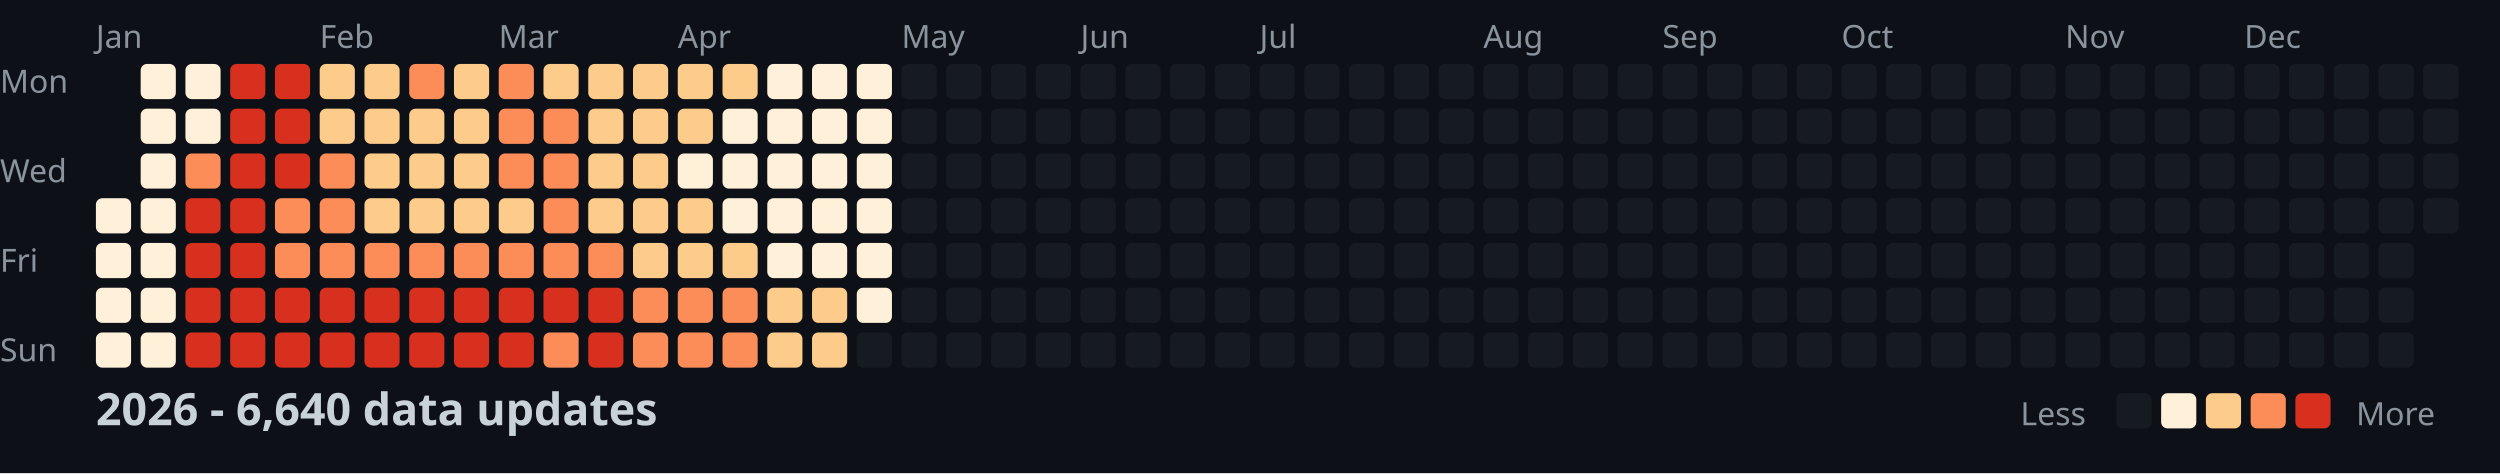
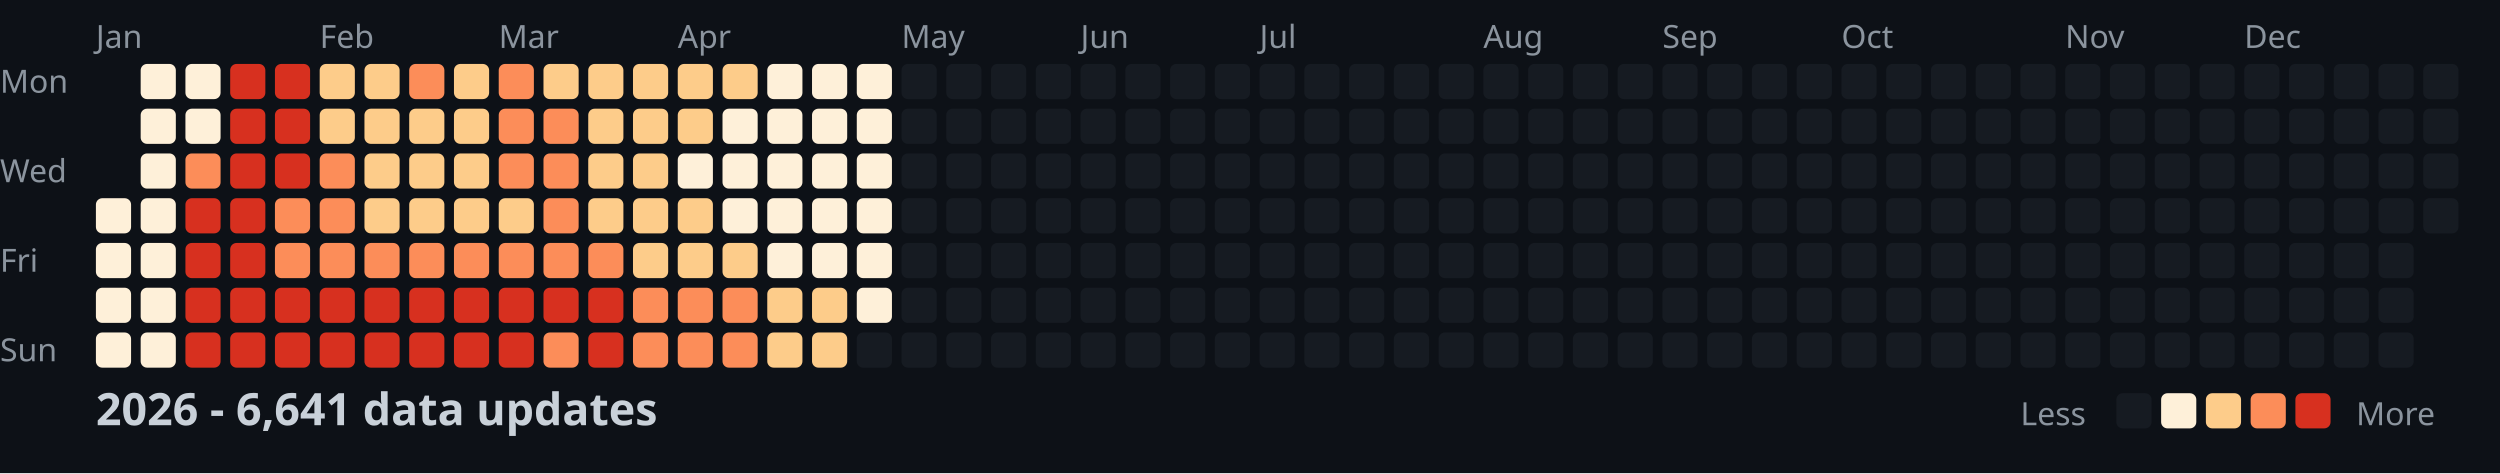
<svg xmlns="http://www.w3.org/2000/svg" width="782" height="148">
  <style>
    .month { font: 10px sans-serif; fill: #8b949e; }
    .day { font: 10px sans-serif; fill: #8b949e; }
    .title { font: bold 14px sans-serif; fill: #c9d1d9; }
    .legend { font: 10px sans-serif; fill: #8b949e; }
  </style>
  <rect width="100%" height="100%" fill="#0d1117" />
  <text x="0" y="29" class="day">Mon</text>
  <text x="0" y="57" class="day">Wed</text>
  <text x="0" y="85" class="day">Fri</text>
  <text x="0" y="113" class="day">Sun</text>
  <text x="30" y="15" class="month">Jan</text>
  <text x="100" y="15" class="month">Feb</text>
  <text x="156" y="15" class="month">Mar</text>
  <text x="212" y="15" class="month">Apr</text>
  <text x="282" y="15" class="month">May</text>
  <text x="338" y="15" class="month">Jun</text>
  <text x="394" y="15" class="month">Jul</text>
  <text x="464" y="15" class="month">Aug</text>
  <text x="520" y="15" class="month">Sep</text>
  <text x="576" y="15" class="month">Oct</text>
  <text x="646" y="15" class="month">Nov</text>
  <text x="702" y="15" class="month">Dec</text>
  <rect x="30" y="62" width="11" height="11" fill="#fef0d9" rx="2" />
  <rect x="30" y="76" width="11" height="11" fill="#fef0d9" rx="2" />
  <rect x="30" y="90" width="11" height="11" fill="#fef0d9" rx="2" />
  <rect x="30" y="104" width="11" height="11" fill="#fef0d9" rx="2" />
  <rect x="44" y="20" width="11" height="11" fill="#fef0d9" rx="2" />
  <rect x="44" y="34" width="11" height="11" fill="#fef0d9" rx="2" />
  <rect x="44" y="48" width="11" height="11" fill="#fef0d9" rx="2" />
  <rect x="44" y="62" width="11" height="11" fill="#fef0d9" rx="2" />
  <rect x="44" y="76" width="11" height="11" fill="#fef0d9" rx="2" />
  <rect x="44" y="90" width="11" height="11" fill="#fef0d9" rx="2" />
  <rect x="44" y="104" width="11" height="11" fill="#fef0d9" rx="2" />
  <rect x="58" y="20" width="11" height="11" fill="#fef0d9" rx="2" />
  <rect x="58" y="34" width="11" height="11" fill="#fef0d9" rx="2" />
  <rect x="58" y="48" width="11" height="11" fill="#fc8d59" rx="2" />
  <rect x="58" y="62" width="11" height="11" fill="#d7301f" rx="2" />
  <rect x="58" y="76" width="11" height="11" fill="#d7301f" rx="2" />
  <rect x="58" y="90" width="11" height="11" fill="#d7301f" rx="2" />
  <rect x="58" y="104" width="11" height="11" fill="#d7301f" rx="2" />
  <rect x="72" y="20" width="11" height="11" fill="#d7301f" rx="2" />
  <rect x="72" y="34" width="11" height="11" fill="#d7301f" rx="2" />
  <rect x="72" y="48" width="11" height="11" fill="#d7301f" rx="2" />
  <rect x="72" y="62" width="11" height="11" fill="#d7301f" rx="2" />
  <rect x="72" y="76" width="11" height="11" fill="#d7301f" rx="2" />
  <rect x="72" y="90" width="11" height="11" fill="#d7301f" rx="2" />
  <rect x="72" y="104" width="11" height="11" fill="#d7301f" rx="2" />
  <rect x="86" y="20" width="11" height="11" fill="#d7301f" rx="2" />
  <rect x="86" y="34" width="11" height="11" fill="#d7301f" rx="2" />
  <rect x="86" y="48" width="11" height="11" fill="#d7301f" rx="2" />
  <rect x="86" y="62" width="11" height="11" fill="#fc8d59" rx="2" />
  <rect x="86" y="76" width="11" height="11" fill="#fc8d59" rx="2" />
  <rect x="86" y="90" width="11" height="11" fill="#d7301f" rx="2" />
  <rect x="86" y="104" width="11" height="11" fill="#d7301f" rx="2" />
  <rect x="100" y="20" width="11" height="11" fill="#fdcc8a" rx="2" />
  <rect x="100" y="34" width="11" height="11" fill="#fdcc8a" rx="2" />
  <rect x="100" y="48" width="11" height="11" fill="#fc8d59" rx="2" />
  <rect x="100" y="62" width="11" height="11" fill="#fc8d59" rx="2" />
  <rect x="100" y="76" width="11" height="11" fill="#fc8d59" rx="2" />
  <rect x="100" y="90" width="11" height="11" fill="#d7301f" rx="2" />
  <rect x="100" y="104" width="11" height="11" fill="#d7301f" rx="2" />
  <rect x="114" y="20" width="11" height="11" fill="#fdcc8a" rx="2" />
  <rect x="114" y="34" width="11" height="11" fill="#fdcc8a" rx="2" />
  <rect x="114" y="48" width="11" height="11" fill="#fdcc8a" rx="2" />
  <rect x="114" y="62" width="11" height="11" fill="#fdcc8a" rx="2" />
  <rect x="114" y="76" width="11" height="11" fill="#fc8d59" rx="2" />
  <rect x="114" y="90" width="11" height="11" fill="#d7301f" rx="2" />
  <rect x="114" y="104" width="11" height="11" fill="#d7301f" rx="2" />
  <rect x="128" y="20" width="11" height="11" fill="#fc8d59" rx="2" />
  <rect x="128" y="34" width="11" height="11" fill="#fdcc8a" rx="2" />
  <rect x="128" y="48" width="11" height="11" fill="#fdcc8a" rx="2" />
  <rect x="128" y="62" width="11" height="11" fill="#fdcc8a" rx="2" />
  <rect x="128" y="76" width="11" height="11" fill="#fc8d59" rx="2" />
  <rect x="128" y="90" width="11" height="11" fill="#d7301f" rx="2" />
  <rect x="128" y="104" width="11" height="11" fill="#d7301f" rx="2" />
  <rect x="142" y="20" width="11" height="11" fill="#fdcc8a" rx="2" />
  <rect x="142" y="34" width="11" height="11" fill="#fdcc8a" rx="2" />
  <rect x="142" y="48" width="11" height="11" fill="#fdcc8a" rx="2" />
  <rect x="142" y="62" width="11" height="11" fill="#fdcc8a" rx="2" />
  <rect x="142" y="76" width="11" height="11" fill="#fc8d59" rx="2" />
  <rect x="142" y="90" width="11" height="11" fill="#d7301f" rx="2" />
  <rect x="142" y="104" width="11" height="11" fill="#d7301f" rx="2" />
  <rect x="156" y="20" width="11" height="11" fill="#fc8d59" rx="2" />
  <rect x="156" y="34" width="11" height="11" fill="#fc8d59" rx="2" />
  <rect x="156" y="48" width="11" height="11" fill="#fc8d59" rx="2" />
  <rect x="156" y="62" width="11" height="11" fill="#fdcc8a" rx="2" />
  <rect x="156" y="76" width="11" height="11" fill="#fc8d59" rx="2" />
  <rect x="156" y="90" width="11" height="11" fill="#d7301f" rx="2" />
  <rect x="156" y="104" width="11" height="11" fill="#d7301f" rx="2" />
  <rect x="170" y="20" width="11" height="11" fill="#fdcc8a" rx="2" />
  <rect x="170" y="34" width="11" height="11" fill="#fc8d59" rx="2" />
  <rect x="170" y="48" width="11" height="11" fill="#fc8d59" rx="2" />
  <rect x="170" y="62" width="11" height="11" fill="#fc8d59" rx="2" />
  <rect x="170" y="76" width="11" height="11" fill="#fc8d59" rx="2" />
  <rect x="170" y="90" width="11" height="11" fill="#d7301f" rx="2" />
  <rect x="170" y="104" width="11" height="11" fill="#fc8d59" rx="2" />
  <rect x="184" y="20" width="11" height="11" fill="#fdcc8a" rx="2" />
  <rect x="184" y="34" width="11" height="11" fill="#fdcc8a" rx="2" />
  <rect x="184" y="48" width="11" height="11" fill="#fdcc8a" rx="2" />
  <rect x="184" y="62" width="11" height="11" fill="#fdcc8a" rx="2" />
  <rect x="184" y="76" width="11" height="11" fill="#fc8d59" rx="2" />
  <rect x="184" y="90" width="11" height="11" fill="#d7301f" rx="2" />
  <rect x="184" y="104" width="11" height="11" fill="#d7301f" rx="2" />
  <rect x="198" y="20" width="11" height="11" fill="#fdcc8a" rx="2" />
  <rect x="198" y="34" width="11" height="11" fill="#fdcc8a" rx="2" />
  <rect x="198" y="48" width="11" height="11" fill="#fdcc8a" rx="2" />
  <rect x="198" y="62" width="11" height="11" fill="#fdcc8a" rx="2" />
  <rect x="198" y="76" width="11" height="11" fill="#fdcc8a" rx="2" />
  <rect x="198" y="90" width="11" height="11" fill="#fc8d59" rx="2" />
  <rect x="198" y="104" width="11" height="11" fill="#fc8d59" rx="2" />
  <rect x="212" y="20" width="11" height="11" fill="#fdcc8a" rx="2" />
  <rect x="212" y="34" width="11" height="11" fill="#fdcc8a" rx="2" />
  <rect x="212" y="48" width="11" height="11" fill="#fef0d9" rx="2" />
  <rect x="212" y="62" width="11" height="11" fill="#fdcc8a" rx="2" />
  <rect x="212" y="76" width="11" height="11" fill="#fdcc8a" rx="2" />
  <rect x="212" y="90" width="11" height="11" fill="#fc8d59" rx="2" />
  <rect x="212" y="104" width="11" height="11" fill="#fc8d59" rx="2" />
  <rect x="226" y="20" width="11" height="11" fill="#fdcc8a" rx="2" />
  <rect x="226" y="34" width="11" height="11" fill="#fef0d9" rx="2" />
  <rect x="226" y="48" width="11" height="11" fill="#fef0d9" rx="2" />
  <rect x="226" y="62" width="11" height="11" fill="#fef0d9" rx="2" />
  <rect x="226" y="76" width="11" height="11" fill="#fdcc8a" rx="2" />
  <rect x="226" y="90" width="11" height="11" fill="#fc8d59" rx="2" />
  <rect x="226" y="104" width="11" height="11" fill="#fc8d59" rx="2" />
  <rect x="240" y="20" width="11" height="11" fill="#fef0d9" rx="2" />
  <rect x="240" y="34" width="11" height="11" fill="#fef0d9" rx="2" />
  <rect x="240" y="48" width="11" height="11" fill="#fef0d9" rx="2" />
  <rect x="240" y="62" width="11" height="11" fill="#fef0d9" rx="2" />
  <rect x="240" y="76" width="11" height="11" fill="#fef0d9" rx="2" />
  <rect x="240" y="90" width="11" height="11" fill="#fdcc8a" rx="2" />
  <rect x="240" y="104" width="11" height="11" fill="#fdcc8a" rx="2" />
  <rect x="254" y="20" width="11" height="11" fill="#fef0d9" rx="2" />
  <rect x="254" y="34" width="11" height="11" fill="#fef0d9" rx="2" />
  <rect x="254" y="48" width="11" height="11" fill="#fef0d9" rx="2" />
  <rect x="254" y="62" width="11" height="11" fill="#fef0d9" rx="2" />
  <rect x="254" y="76" width="11" height="11" fill="#fef0d9" rx="2" />
  <rect x="254" y="90" width="11" height="11" fill="#fdcc8a" rx="2" />
  <rect x="254" y="104" width="11" height="11" fill="#fdcc8a" rx="2" />
  <rect x="268" y="20" width="11" height="11" fill="#fef0d9" rx="2" />
  <rect x="268" y="34" width="11" height="11" fill="#fef0d9" rx="2" />
  <rect x="268" y="48" width="11" height="11" fill="#fef0d9" rx="2" />
  <rect x="268" y="62" width="11" height="11" fill="#fef0d9" rx="2" />
  <rect x="268" y="76" width="11" height="11" fill="#fef0d9" rx="2" />
  <rect x="268" y="90" width="11" height="11" fill="#fef0d9" rx="2" />
  <rect x="268" y="104" width="11" height="11" fill="#161b22" rx="2" />
  <rect x="282" y="20" width="11" height="11" fill="#161b22" rx="2" />
  <rect x="282" y="34" width="11" height="11" fill="#161b22" rx="2" />
  <rect x="282" y="48" width="11" height="11" fill="#161b22" rx="2" />
  <rect x="282" y="62" width="11" height="11" fill="#161b22" rx="2" />
  <rect x="282" y="76" width="11" height="11" fill="#161b22" rx="2" />
  <rect x="282" y="90" width="11" height="11" fill="#161b22" rx="2" />
  <rect x="282" y="104" width="11" height="11" fill="#161b22" rx="2" />
  <rect x="296" y="20" width="11" height="11" fill="#161b22" rx="2" />
  <rect x="296" y="34" width="11" height="11" fill="#161b22" rx="2" />
  <rect x="296" y="48" width="11" height="11" fill="#161b22" rx="2" />
  <rect x="296" y="62" width="11" height="11" fill="#161b22" rx="2" />
  <rect x="296" y="76" width="11" height="11" fill="#161b22" rx="2" />
  <rect x="296" y="90" width="11" height="11" fill="#161b22" rx="2" />
  <rect x="296" y="104" width="11" height="11" fill="#161b22" rx="2" />
  <rect x="310" y="20" width="11" height="11" fill="#161b22" rx="2" />
  <rect x="310" y="34" width="11" height="11" fill="#161b22" rx="2" />
  <rect x="310" y="48" width="11" height="11" fill="#161b22" rx="2" />
  <rect x="310" y="62" width="11" height="11" fill="#161b22" rx="2" />
  <rect x="310" y="76" width="11" height="11" fill="#161b22" rx="2" />
  <rect x="310" y="90" width="11" height="11" fill="#161b22" rx="2" />
  <rect x="310" y="104" width="11" height="11" fill="#161b22" rx="2" />
  <rect x="324" y="20" width="11" height="11" fill="#161b22" rx="2" />
  <rect x="324" y="34" width="11" height="11" fill="#161b22" rx="2" />
  <rect x="324" y="48" width="11" height="11" fill="#161b22" rx="2" />
  <rect x="324" y="62" width="11" height="11" fill="#161b22" rx="2" />
  <rect x="324" y="76" width="11" height="11" fill="#161b22" rx="2" />
  <rect x="324" y="90" width="11" height="11" fill="#161b22" rx="2" />
  <rect x="324" y="104" width="11" height="11" fill="#161b22" rx="2" />
  <rect x="338" y="20" width="11" height="11" fill="#161b22" rx="2" />
  <rect x="338" y="34" width="11" height="11" fill="#161b22" rx="2" />
  <rect x="338" y="48" width="11" height="11" fill="#161b22" rx="2" />
  <rect x="338" y="62" width="11" height="11" fill="#161b22" rx="2" />
  <rect x="338" y="76" width="11" height="11" fill="#161b22" rx="2" />
  <rect x="338" y="90" width="11" height="11" fill="#161b22" rx="2" />
  <rect x="338" y="104" width="11" height="11" fill="#161b22" rx="2" />
  <rect x="352" y="20" width="11" height="11" fill="#161b22" rx="2" />
  <rect x="352" y="34" width="11" height="11" fill="#161b22" rx="2" />
  <rect x="352" y="48" width="11" height="11" fill="#161b22" rx="2" />
  <rect x="352" y="62" width="11" height="11" fill="#161b22" rx="2" />
  <rect x="352" y="76" width="11" height="11" fill="#161b22" rx="2" />
  <rect x="352" y="90" width="11" height="11" fill="#161b22" rx="2" />
  <rect x="352" y="104" width="11" height="11" fill="#161b22" rx="2" />
  <rect x="366" y="20" width="11" height="11" fill="#161b22" rx="2" />
  <rect x="366" y="34" width="11" height="11" fill="#161b22" rx="2" />
  <rect x="366" y="48" width="11" height="11" fill="#161b22" rx="2" />
  <rect x="366" y="62" width="11" height="11" fill="#161b22" rx="2" />
  <rect x="366" y="76" width="11" height="11" fill="#161b22" rx="2" />
  <rect x="366" y="90" width="11" height="11" fill="#161b22" rx="2" />
  <rect x="366" y="104" width="11" height="11" fill="#161b22" rx="2" />
  <rect x="380" y="20" width="11" height="11" fill="#161b22" rx="2" />
  <rect x="380" y="34" width="11" height="11" fill="#161b22" rx="2" />
  <rect x="380" y="48" width="11" height="11" fill="#161b22" rx="2" />
  <rect x="380" y="62" width="11" height="11" fill="#161b22" rx="2" />
  <rect x="380" y="76" width="11" height="11" fill="#161b22" rx="2" />
  <rect x="380" y="90" width="11" height="11" fill="#161b22" rx="2" />
  <rect x="380" y="104" width="11" height="11" fill="#161b22" rx="2" />
  <rect x="394" y="20" width="11" height="11" fill="#161b22" rx="2" />
  <rect x="394" y="34" width="11" height="11" fill="#161b22" rx="2" />
  <rect x="394" y="48" width="11" height="11" fill="#161b22" rx="2" />
  <rect x="394" y="62" width="11" height="11" fill="#161b22" rx="2" />
  <rect x="394" y="76" width="11" height="11" fill="#161b22" rx="2" />
  <rect x="394" y="90" width="11" height="11" fill="#161b22" rx="2" />
  <rect x="394" y="104" width="11" height="11" fill="#161b22" rx="2" />
  <rect x="408" y="20" width="11" height="11" fill="#161b22" rx="2" />
  <rect x="408" y="34" width="11" height="11" fill="#161b22" rx="2" />
  <rect x="408" y="48" width="11" height="11" fill="#161b22" rx="2" />
  <rect x="408" y="62" width="11" height="11" fill="#161b22" rx="2" />
  <rect x="408" y="76" width="11" height="11" fill="#161b22" rx="2" />
  <rect x="408" y="90" width="11" height="11" fill="#161b22" rx="2" />
  <rect x="408" y="104" width="11" height="11" fill="#161b22" rx="2" />
  <rect x="422" y="20" width="11" height="11" fill="#161b22" rx="2" />
  <rect x="422" y="34" width="11" height="11" fill="#161b22" rx="2" />
  <rect x="422" y="48" width="11" height="11" fill="#161b22" rx="2" />
  <rect x="422" y="62" width="11" height="11" fill="#161b22" rx="2" />
  <rect x="422" y="76" width="11" height="11" fill="#161b22" rx="2" />
  <rect x="422" y="90" width="11" height="11" fill="#161b22" rx="2" />
  <rect x="422" y="104" width="11" height="11" fill="#161b22" rx="2" />
  <rect x="436" y="20" width="11" height="11" fill="#161b22" rx="2" />
  <rect x="436" y="34" width="11" height="11" fill="#161b22" rx="2" />
  <rect x="436" y="48" width="11" height="11" fill="#161b22" rx="2" />
  <rect x="436" y="62" width="11" height="11" fill="#161b22" rx="2" />
  <rect x="436" y="76" width="11" height="11" fill="#161b22" rx="2" />
  <rect x="436" y="90" width="11" height="11" fill="#161b22" rx="2" />
  <rect x="436" y="104" width="11" height="11" fill="#161b22" rx="2" />
  <rect x="450" y="20" width="11" height="11" fill="#161b22" rx="2" />
  <rect x="450" y="34" width="11" height="11" fill="#161b22" rx="2" />
  <rect x="450" y="48" width="11" height="11" fill="#161b22" rx="2" />
  <rect x="450" y="62" width="11" height="11" fill="#161b22" rx="2" />
  <rect x="450" y="76" width="11" height="11" fill="#161b22" rx="2" />
  <rect x="450" y="90" width="11" height="11" fill="#161b22" rx="2" />
  <rect x="450" y="104" width="11" height="11" fill="#161b22" rx="2" />
  <rect x="464" y="20" width="11" height="11" fill="#161b22" rx="2" />
  <rect x="464" y="34" width="11" height="11" fill="#161b22" rx="2" />
  <rect x="464" y="48" width="11" height="11" fill="#161b22" rx="2" />
  <rect x="464" y="62" width="11" height="11" fill="#161b22" rx="2" />
  <rect x="464" y="76" width="11" height="11" fill="#161b22" rx="2" />
  <rect x="464" y="90" width="11" height="11" fill="#161b22" rx="2" />
  <rect x="464" y="104" width="11" height="11" fill="#161b22" rx="2" />
  <rect x="478" y="20" width="11" height="11" fill="#161b22" rx="2" />
  <rect x="478" y="34" width="11" height="11" fill="#161b22" rx="2" />
  <rect x="478" y="48" width="11" height="11" fill="#161b22" rx="2" />
  <rect x="478" y="62" width="11" height="11" fill="#161b22" rx="2" />
  <rect x="478" y="76" width="11" height="11" fill="#161b22" rx="2" />
  <rect x="478" y="90" width="11" height="11" fill="#161b22" rx="2" />
  <rect x="478" y="104" width="11" height="11" fill="#161b22" rx="2" />
  <rect x="492" y="20" width="11" height="11" fill="#161b22" rx="2" />
  <rect x="492" y="34" width="11" height="11" fill="#161b22" rx="2" />
  <rect x="492" y="48" width="11" height="11" fill="#161b22" rx="2" />
  <rect x="492" y="62" width="11" height="11" fill="#161b22" rx="2" />
  <rect x="492" y="76" width="11" height="11" fill="#161b22" rx="2" />
  <rect x="492" y="90" width="11" height="11" fill="#161b22" rx="2" />
  <rect x="492" y="104" width="11" height="11" fill="#161b22" rx="2" />
  <rect x="506" y="20" width="11" height="11" fill="#161b22" rx="2" />
  <rect x="506" y="34" width="11" height="11" fill="#161b22" rx="2" />
  <rect x="506" y="48" width="11" height="11" fill="#161b22" rx="2" />
  <rect x="506" y="62" width="11" height="11" fill="#161b22" rx="2" />
  <rect x="506" y="76" width="11" height="11" fill="#161b22" rx="2" />
  <rect x="506" y="90" width="11" height="11" fill="#161b22" rx="2" />
  <rect x="506" y="104" width="11" height="11" fill="#161b22" rx="2" />
  <rect x="520" y="20" width="11" height="11" fill="#161b22" rx="2" />
  <rect x="520" y="34" width="11" height="11" fill="#161b22" rx="2" />
  <rect x="520" y="48" width="11" height="11" fill="#161b22" rx="2" />
  <rect x="520" y="62" width="11" height="11" fill="#161b22" rx="2" />
  <rect x="520" y="76" width="11" height="11" fill="#161b22" rx="2" />
  <rect x="520" y="90" width="11" height="11" fill="#161b22" rx="2" />
  <rect x="520" y="104" width="11" height="11" fill="#161b22" rx="2" />
  <rect x="534" y="20" width="11" height="11" fill="#161b22" rx="2" />
  <rect x="534" y="34" width="11" height="11" fill="#161b22" rx="2" />
  <rect x="534" y="48" width="11" height="11" fill="#161b22" rx="2" />
  <rect x="534" y="62" width="11" height="11" fill="#161b22" rx="2" />
  <rect x="534" y="76" width="11" height="11" fill="#161b22" rx="2" />
  <rect x="534" y="90" width="11" height="11" fill="#161b22" rx="2" />
  <rect x="534" y="104" width="11" height="11" fill="#161b22" rx="2" />
  <rect x="548" y="20" width="11" height="11" fill="#161b22" rx="2" />
  <rect x="548" y="34" width="11" height="11" fill="#161b22" rx="2" />
  <rect x="548" y="48" width="11" height="11" fill="#161b22" rx="2" />
  <rect x="548" y="62" width="11" height="11" fill="#161b22" rx="2" />
  <rect x="548" y="76" width="11" height="11" fill="#161b22" rx="2" />
  <rect x="548" y="90" width="11" height="11" fill="#161b22" rx="2" />
  <rect x="548" y="104" width="11" height="11" fill="#161b22" rx="2" />
  <rect x="562" y="20" width="11" height="11" fill="#161b22" rx="2" />
  <rect x="562" y="34" width="11" height="11" fill="#161b22" rx="2" />
  <rect x="562" y="48" width="11" height="11" fill="#161b22" rx="2" />
  <rect x="562" y="62" width="11" height="11" fill="#161b22" rx="2" />
  <rect x="562" y="76" width="11" height="11" fill="#161b22" rx="2" />
  <rect x="562" y="90" width="11" height="11" fill="#161b22" rx="2" />
  <rect x="562" y="104" width="11" height="11" fill="#161b22" rx="2" />
  <rect x="576" y="20" width="11" height="11" fill="#161b22" rx="2" />
  <rect x="576" y="34" width="11" height="11" fill="#161b22" rx="2" />
  <rect x="576" y="48" width="11" height="11" fill="#161b22" rx="2" />
  <rect x="576" y="62" width="11" height="11" fill="#161b22" rx="2" />
  <rect x="576" y="76" width="11" height="11" fill="#161b22" rx="2" />
  <rect x="576" y="90" width="11" height="11" fill="#161b22" rx="2" />
  <rect x="576" y="104" width="11" height="11" fill="#161b22" rx="2" />
  <rect x="590" y="20" width="11" height="11" fill="#161b22" rx="2" />
  <rect x="590" y="34" width="11" height="11" fill="#161b22" rx="2" />
  <rect x="590" y="48" width="11" height="11" fill="#161b22" rx="2" />
  <rect x="590" y="62" width="11" height="11" fill="#161b22" rx="2" />
  <rect x="590" y="76" width="11" height="11" fill="#161b22" rx="2" />
  <rect x="590" y="90" width="11" height="11" fill="#161b22" rx="2" />
  <rect x="590" y="104" width="11" height="11" fill="#161b22" rx="2" />
  <rect x="604" y="20" width="11" height="11" fill="#161b22" rx="2" />
  <rect x="604" y="34" width="11" height="11" fill="#161b22" rx="2" />
  <rect x="604" y="48" width="11" height="11" fill="#161b22" rx="2" />
  <rect x="604" y="62" width="11" height="11" fill="#161b22" rx="2" />
  <rect x="604" y="76" width="11" height="11" fill="#161b22" rx="2" />
  <rect x="604" y="90" width="11" height="11" fill="#161b22" rx="2" />
  <rect x="604" y="104" width="11" height="11" fill="#161b22" rx="2" />
  <rect x="618" y="20" width="11" height="11" fill="#161b22" rx="2" />
  <rect x="618" y="34" width="11" height="11" fill="#161b22" rx="2" />
  <rect x="618" y="48" width="11" height="11" fill="#161b22" rx="2" />
  <rect x="618" y="62" width="11" height="11" fill="#161b22" rx="2" />
  <rect x="618" y="76" width="11" height="11" fill="#161b22" rx="2" />
  <rect x="618" y="90" width="11" height="11" fill="#161b22" rx="2" />
  <rect x="618" y="104" width="11" height="11" fill="#161b22" rx="2" />
  <rect x="632" y="20" width="11" height="11" fill="#161b22" rx="2" />
  <rect x="632" y="34" width="11" height="11" fill="#161b22" rx="2" />
  <rect x="632" y="48" width="11" height="11" fill="#161b22" rx="2" />
  <rect x="632" y="62" width="11" height="11" fill="#161b22" rx="2" />
  <rect x="632" y="76" width="11" height="11" fill="#161b22" rx="2" />
  <rect x="632" y="90" width="11" height="11" fill="#161b22" rx="2" />
  <rect x="632" y="104" width="11" height="11" fill="#161b22" rx="2" />
  <rect x="646" y="20" width="11" height="11" fill="#161b22" rx="2" />
  <rect x="646" y="34" width="11" height="11" fill="#161b22" rx="2" />
  <rect x="646" y="48" width="11" height="11" fill="#161b22" rx="2" />
  <rect x="646" y="62" width="11" height="11" fill="#161b22" rx="2" />
  <rect x="646" y="76" width="11" height="11" fill="#161b22" rx="2" />
  <rect x="646" y="90" width="11" height="11" fill="#161b22" rx="2" />
  <rect x="646" y="104" width="11" height="11" fill="#161b22" rx="2" />
  <rect x="660" y="20" width="11" height="11" fill="#161b22" rx="2" />
  <rect x="660" y="34" width="11" height="11" fill="#161b22" rx="2" />
  <rect x="660" y="48" width="11" height="11" fill="#161b22" rx="2" />
  <rect x="660" y="62" width="11" height="11" fill="#161b22" rx="2" />
  <rect x="660" y="76" width="11" height="11" fill="#161b22" rx="2" />
  <rect x="660" y="90" width="11" height="11" fill="#161b22" rx="2" />
  <rect x="660" y="104" width="11" height="11" fill="#161b22" rx="2" />
  <rect x="674" y="20" width="11" height="11" fill="#161b22" rx="2" />
  <rect x="674" y="34" width="11" height="11" fill="#161b22" rx="2" />
  <rect x="674" y="48" width="11" height="11" fill="#161b22" rx="2" />
  <rect x="674" y="62" width="11" height="11" fill="#161b22" rx="2" />
  <rect x="674" y="76" width="11" height="11" fill="#161b22" rx="2" />
  <rect x="674" y="90" width="11" height="11" fill="#161b22" rx="2" />
  <rect x="674" y="104" width="11" height="11" fill="#161b22" rx="2" />
  <rect x="688" y="20" width="11" height="11" fill="#161b22" rx="2" />
  <rect x="688" y="34" width="11" height="11" fill="#161b22" rx="2" />
  <rect x="688" y="48" width="11" height="11" fill="#161b22" rx="2" />
  <rect x="688" y="62" width="11" height="11" fill="#161b22" rx="2" />
  <rect x="688" y="76" width="11" height="11" fill="#161b22" rx="2" />
  <rect x="688" y="90" width="11" height="11" fill="#161b22" rx="2" />
  <rect x="688" y="104" width="11" height="11" fill="#161b22" rx="2" />
  <rect x="702" y="20" width="11" height="11" fill="#161b22" rx="2" />
  <rect x="702" y="34" width="11" height="11" fill="#161b22" rx="2" />
  <rect x="702" y="48" width="11" height="11" fill="#161b22" rx="2" />
  <rect x="702" y="62" width="11" height="11" fill="#161b22" rx="2" />
  <rect x="702" y="76" width="11" height="11" fill="#161b22" rx="2" />
  <rect x="702" y="90" width="11" height="11" fill="#161b22" rx="2" />
  <rect x="702" y="104" width="11" height="11" fill="#161b22" rx="2" />
  <rect x="716" y="20" width="11" height="11" fill="#161b22" rx="2" />
  <rect x="716" y="34" width="11" height="11" fill="#161b22" rx="2" />
  <rect x="716" y="48" width="11" height="11" fill="#161b22" rx="2" />
  <rect x="716" y="62" width="11" height="11" fill="#161b22" rx="2" />
  <rect x="716" y="76" width="11" height="11" fill="#161b22" rx="2" />
  <rect x="716" y="90" width="11" height="11" fill="#161b22" rx="2" />
  <rect x="716" y="104" width="11" height="11" fill="#161b22" rx="2" />
  <rect x="730" y="20" width="11" height="11" fill="#161b22" rx="2" />
  <rect x="730" y="34" width="11" height="11" fill="#161b22" rx="2" />
  <rect x="730" y="48" width="11" height="11" fill="#161b22" rx="2" />
  <rect x="730" y="62" width="11" height="11" fill="#161b22" rx="2" />
  <rect x="730" y="76" width="11" height="11" fill="#161b22" rx="2" />
  <rect x="730" y="90" width="11" height="11" fill="#161b22" rx="2" />
  <rect x="730" y="104" width="11" height="11" fill="#161b22" rx="2" />
  <rect x="744" y="20" width="11" height="11" fill="#161b22" rx="2" />
  <rect x="744" y="34" width="11" height="11" fill="#161b22" rx="2" />
  <rect x="744" y="48" width="11" height="11" fill="#161b22" rx="2" />
  <rect x="744" y="62" width="11" height="11" fill="#161b22" rx="2" />
  <rect x="744" y="76" width="11" height="11" fill="#161b22" rx="2" />
  <rect x="744" y="90" width="11" height="11" fill="#161b22" rx="2" />
  <rect x="744" y="104" width="11" height="11" fill="#161b22" rx="2" />
  <rect x="758" y="20" width="11" height="11" fill="#161b22" rx="2" />
  <rect x="758" y="34" width="11" height="11" fill="#161b22" rx="2" />
  <rect x="758" y="48" width="11" height="11" fill="#161b22" rx="2" />
  <rect x="758" y="62" width="11" height="11" fill="#161b22" rx="2" />
-   <text x="30" y="133" class="title">2026 - 6,640 data updates</text>
+   <text x="30" y="133" class="title">2026 - 6,641 data updates</text>
  <text x="632" y="133" class="legend">Less</text>
  <rect x="662" y="123" width="11" height="11" fill="#161b22" rx="2" />
  <rect x="676" y="123" width="11" height="11" fill="#fef0d9" rx="2" />
  <rect x="690" y="123" width="11" height="11" fill="#fdcc8a" rx="2" />
  <rect x="704" y="123" width="11" height="11" fill="#fc8d59" rx="2" />
  <rect x="718" y="123" width="11" height="11" fill="#d7301f" rx="2" />
  <text x="737" y="133" class="legend">More</text>
</svg>
